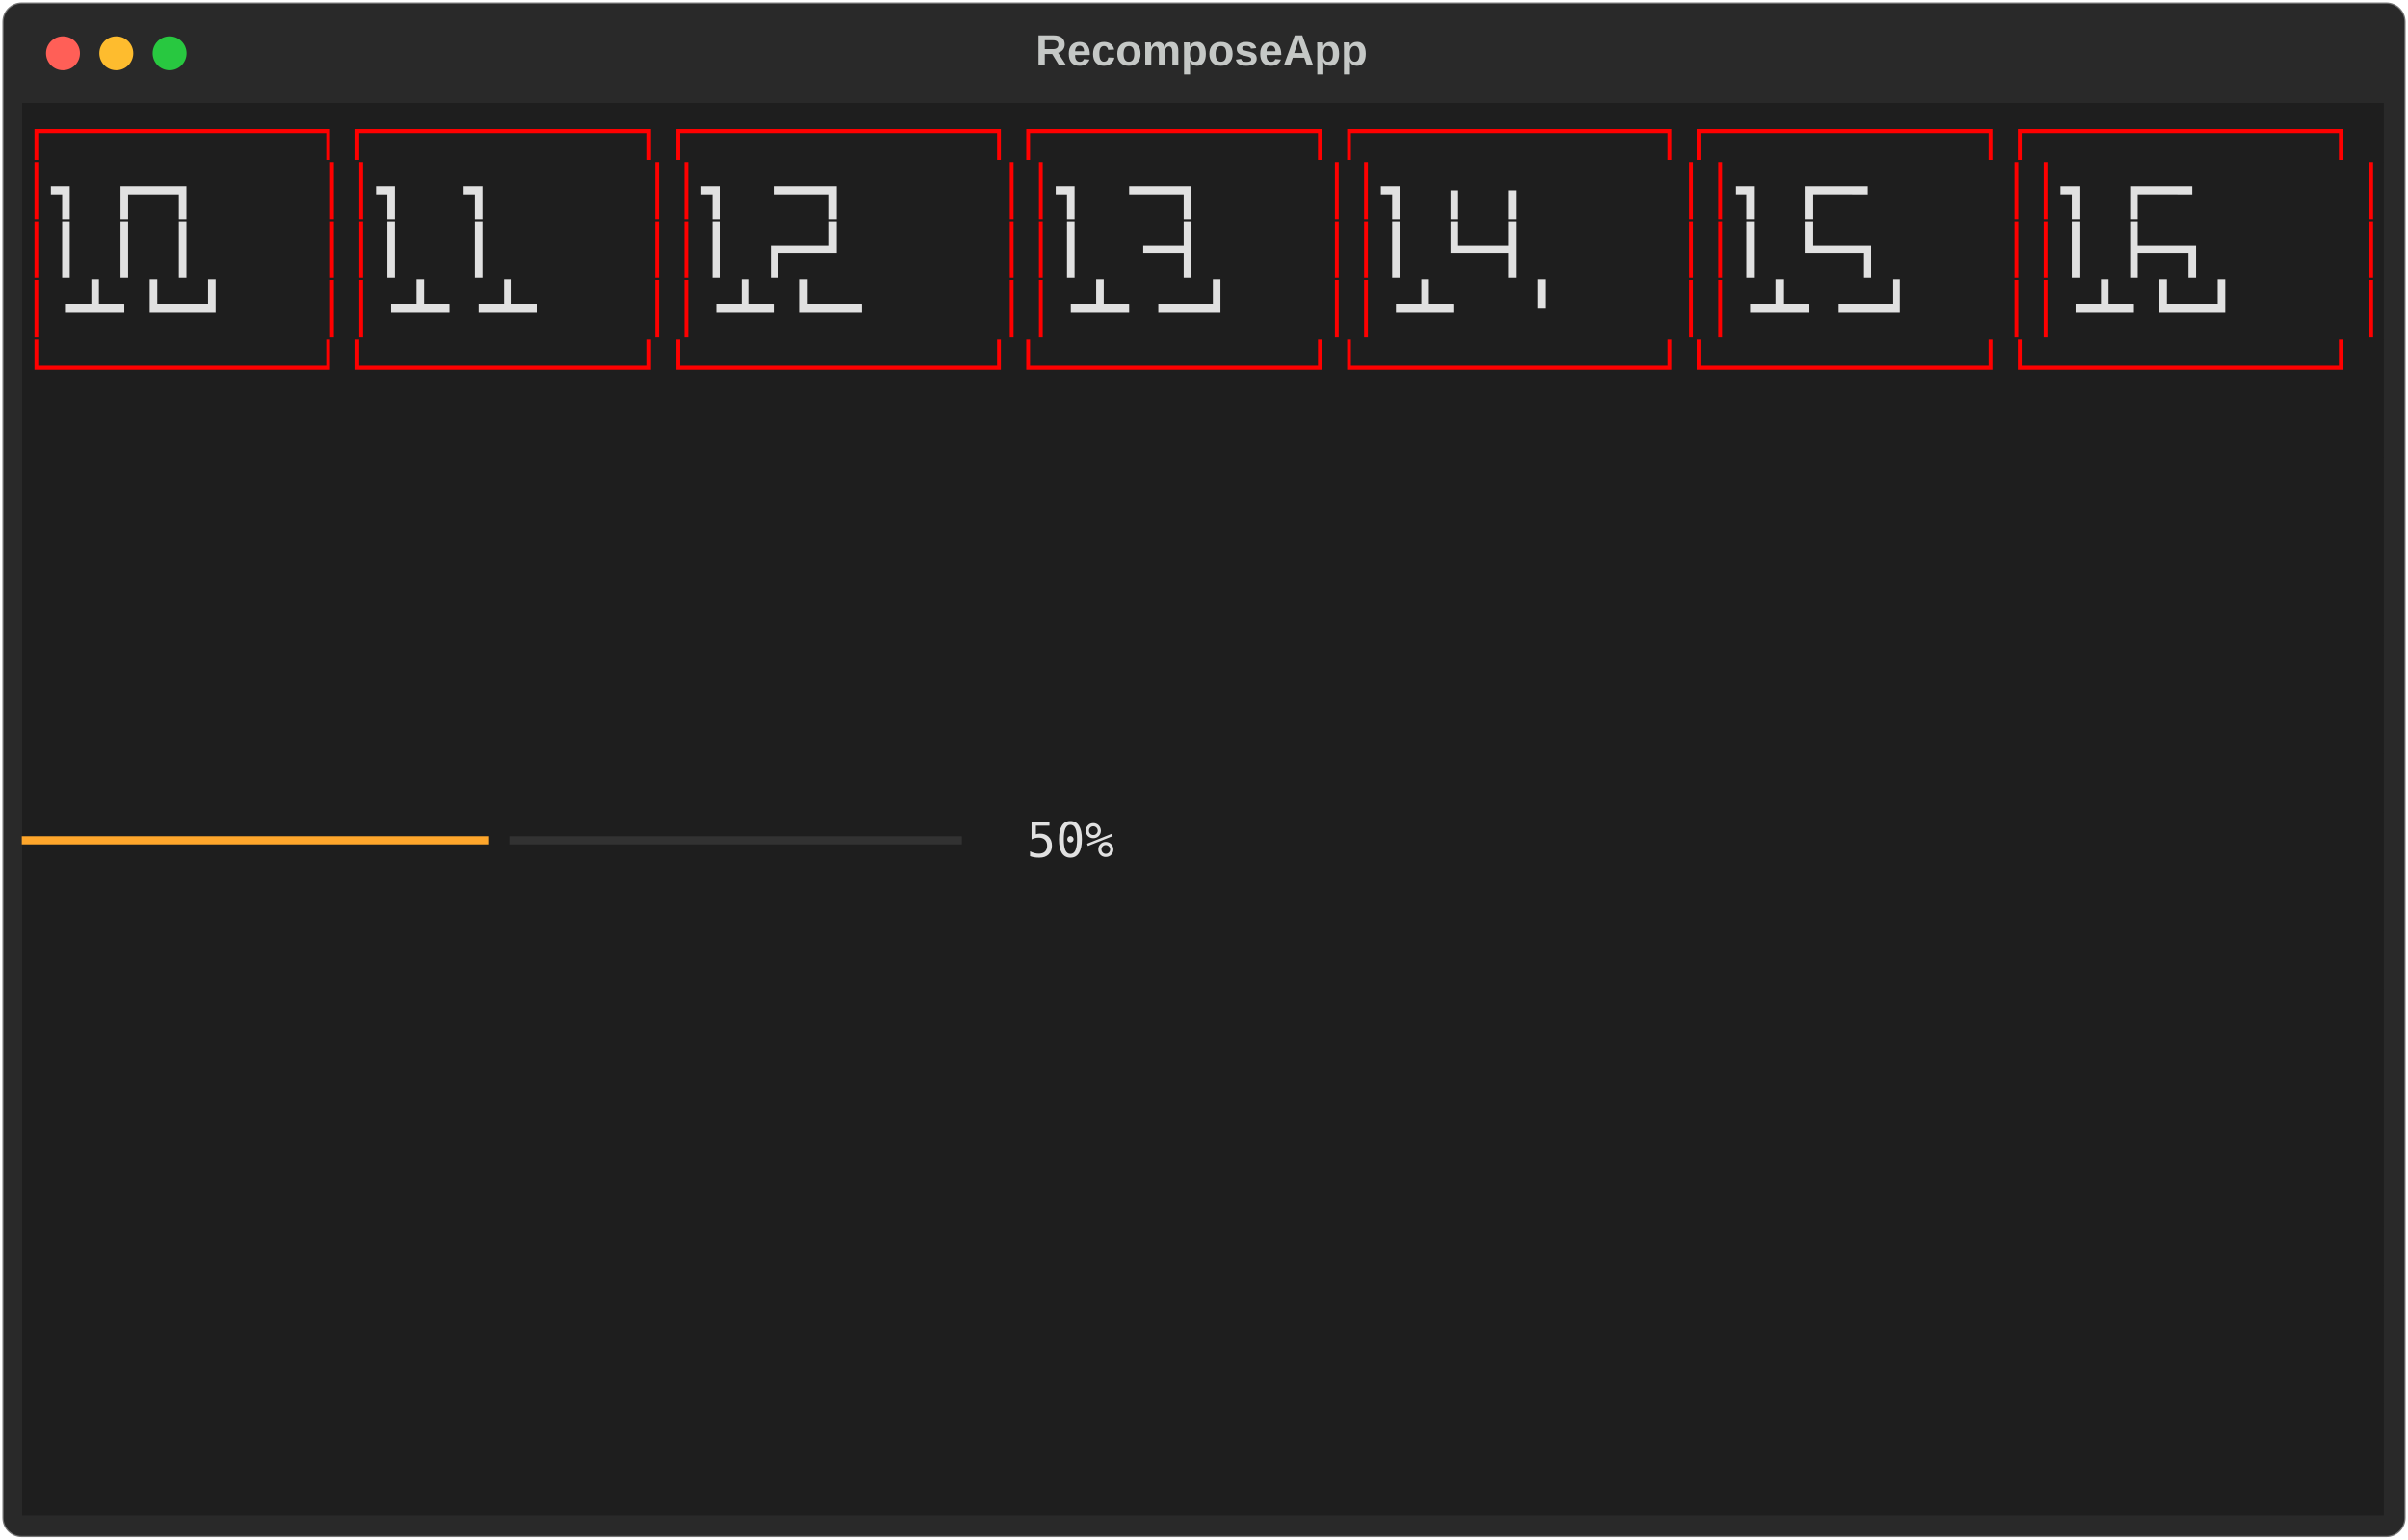
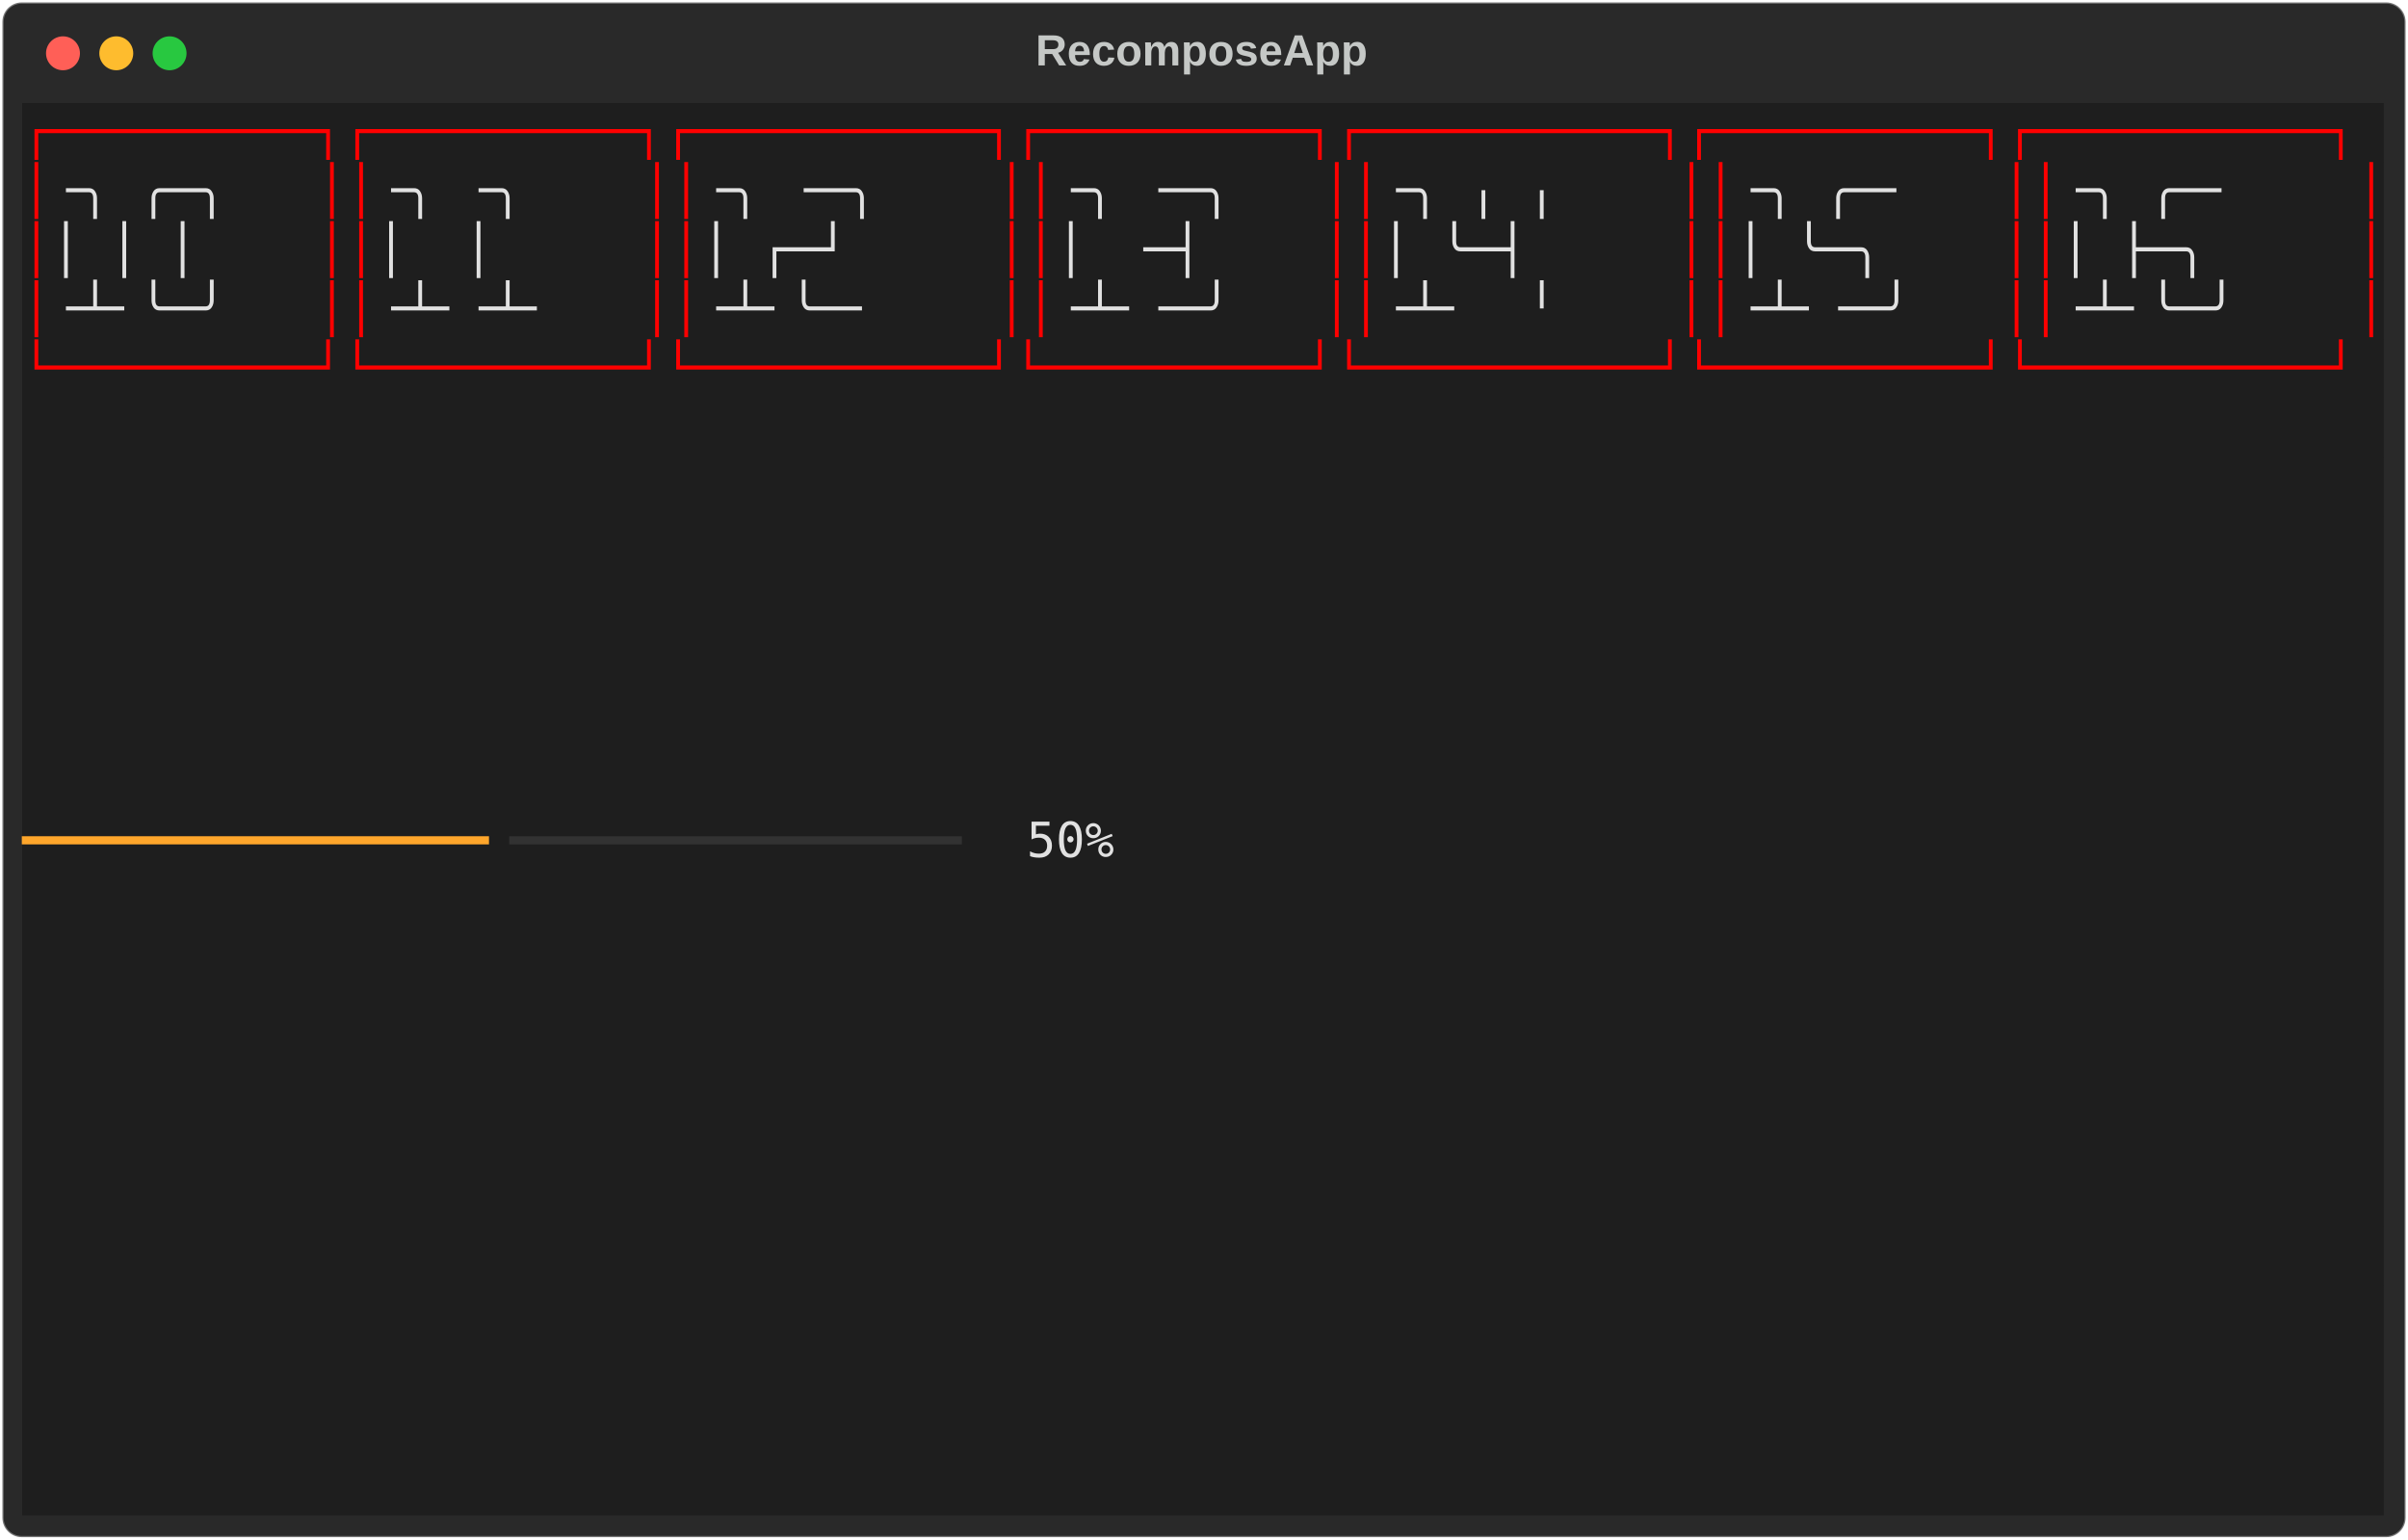
<svg xmlns="http://www.w3.org/2000/svg" class="rich-terminal" viewBox="0 0 994 635.6">
  <style>

    @font-face {
        font-family: "Fira Code";
        src: local("FiraCode-Regular"),
                url("https://cdnjs.cloudflare.com/ajax/libs/firacode/6.2.0/woff2/FiraCode-Regular.woff2") format("woff2"),
                url("https://cdnjs.cloudflare.com/ajax/libs/firacode/6.2.0/woff/FiraCode-Regular.woff") format("woff");
        font-style: normal;
        font-weight: 400;
    }
    @font-face {
        font-family: "Fira Code";
        src: local("FiraCode-Bold"),
                url("https://cdnjs.cloudflare.com/ajax/libs/firacode/6.2.0/woff2/FiraCode-Bold.woff2") format("woff2"),
                url("https://cdnjs.cloudflare.com/ajax/libs/firacode/6.2.0/woff/FiraCode-Bold.woff") format("woff");
        font-style: bold;
        font-weight: 700;
    }

-     .terminal-1943930343-matrix {
+     .terminal-3827288185-matrix {
        font-family: Fira Code, monospace;
        font-size: 20px;
        line-height: 24.4px;
        font-variant-east-asian: full-width;
    }

-     .terminal-1943930343-title {
+     .terminal-3827288185-title {
        font-size: 18px;
        font-weight: bold;
        font-family: arial;
    }

-     .terminal-1943930343-r1 { fill: #ff0000 }
- .terminal-1943930343-r2 { fill: #c5c8c6 }
- .terminal-1943930343-r3 { fill: #e1e1e1;font-weight: bold }
- .terminal-1943930343-r4 { fill: #e1e1e1 }
- .terminal-1943930343-r5 { fill: #fea62b }
- .terminal-1943930343-r6 { fill: #323232 }
+     .terminal-3827288185-r1 { fill: #ff0000 }
+ .terminal-3827288185-r2 { fill: #c5c8c6 }
+ .terminal-3827288185-r3 { fill: #e1e1e1 }
+ .terminal-3827288185-r4 { fill: #fea62b }
+ .terminal-3827288185-r5 { fill: #323232 }
    </style>
  <defs>
-     <clipPath id="terminal-1943930343-clip-terminal">
+     <clipPath id="terminal-3827288185-clip-terminal">
      <rect x="0" y="0" width="975.0" height="584.6" />
    </clipPath>
-     <clipPath id="terminal-1943930343-line-0">
+     <clipPath id="terminal-3827288185-line-0">
      <rect x="0" y="1.5" width="976" height="24.65" />
    </clipPath>
-     <clipPath id="terminal-1943930343-line-1">
+     <clipPath id="terminal-3827288185-line-1">
      <rect x="0" y="25.9" width="976" height="24.65" />
    </clipPath>
-     <clipPath id="terminal-1943930343-line-2">
+     <clipPath id="terminal-3827288185-line-2">
      <rect x="0" y="50.3" width="976" height="24.65" />
    </clipPath>
-     <clipPath id="terminal-1943930343-line-3">
+     <clipPath id="terminal-3827288185-line-3">
      <rect x="0" y="74.7" width="976" height="24.65" />
    </clipPath>
-     <clipPath id="terminal-1943930343-line-4">
+     <clipPath id="terminal-3827288185-line-4">
      <rect x="0" y="99.1" width="976" height="24.65" />
    </clipPath>
-     <clipPath id="terminal-1943930343-line-5">
+     <clipPath id="terminal-3827288185-line-5">
      <rect x="0" y="123.5" width="976" height="24.65" />
    </clipPath>
-     <clipPath id="terminal-1943930343-line-6">
+     <clipPath id="terminal-3827288185-line-6">
      <rect x="0" y="147.9" width="976" height="24.65" />
    </clipPath>
-     <clipPath id="terminal-1943930343-line-7">
+     <clipPath id="terminal-3827288185-line-7">
      <rect x="0" y="172.3" width="976" height="24.65" />
    </clipPath>
-     <clipPath id="terminal-1943930343-line-8">
+     <clipPath id="terminal-3827288185-line-8">
      <rect x="0" y="196.7" width="976" height="24.65" />
    </clipPath>
-     <clipPath id="terminal-1943930343-line-9">
+     <clipPath id="terminal-3827288185-line-9">
      <rect x="0" y="221.1" width="976" height="24.65" />
    </clipPath>
-     <clipPath id="terminal-1943930343-line-10">
+     <clipPath id="terminal-3827288185-line-10">
      <rect x="0" y="245.5" width="976" height="24.65" />
    </clipPath>
-     <clipPath id="terminal-1943930343-line-11">
+     <clipPath id="terminal-3827288185-line-11">
      <rect x="0" y="269.9" width="976" height="24.65" />
    </clipPath>
-     <clipPath id="terminal-1943930343-line-12">
+     <clipPath id="terminal-3827288185-line-12">
      <rect x="0" y="294.3" width="976" height="24.65" />
    </clipPath>
-     <clipPath id="terminal-1943930343-line-13">
+     <clipPath id="terminal-3827288185-line-13">
      <rect x="0" y="318.7" width="976" height="24.65" />
    </clipPath>
-     <clipPath id="terminal-1943930343-line-14">
+     <clipPath id="terminal-3827288185-line-14">
      <rect x="0" y="343.1" width="976" height="24.65" />
    </clipPath>
-     <clipPath id="terminal-1943930343-line-15">
+     <clipPath id="terminal-3827288185-line-15">
      <rect x="0" y="367.5" width="976" height="24.65" />
    </clipPath>
-     <clipPath id="terminal-1943930343-line-16">
+     <clipPath id="terminal-3827288185-line-16">
      <rect x="0" y="391.9" width="976" height="24.65" />
    </clipPath>
-     <clipPath id="terminal-1943930343-line-17">
+     <clipPath id="terminal-3827288185-line-17">
      <rect x="0" y="416.3" width="976" height="24.65" />
    </clipPath>
-     <clipPath id="terminal-1943930343-line-18">
+     <clipPath id="terminal-3827288185-line-18">
      <rect x="0" y="440.7" width="976" height="24.65" />
    </clipPath>
-     <clipPath id="terminal-1943930343-line-19">
+     <clipPath id="terminal-3827288185-line-19">
      <rect x="0" y="465.1" width="976" height="24.65" />
    </clipPath>
-     <clipPath id="terminal-1943930343-line-20">
+     <clipPath id="terminal-3827288185-line-20">
      <rect x="0" y="489.5" width="976" height="24.65" />
    </clipPath>
-     <clipPath id="terminal-1943930343-line-21">
+     <clipPath id="terminal-3827288185-line-21">
      <rect x="0" y="513.9" width="976" height="24.65" />
    </clipPath>
-     <clipPath id="terminal-1943930343-line-22">
+     <clipPath id="terminal-3827288185-line-22">
      <rect x="0" y="538.3" width="976" height="24.65" />
    </clipPath>
  </defs>
  <rect fill="#292929" stroke="rgba(255,255,255,0.35)" stroke-width="1" x="1" y="1" width="992" height="633.6" rx="8" />
-   <text class="terminal-1943930343-title" fill="#c5c8c6" text-anchor="middle" x="496" y="27">RecomposeApp</text>
+   <text class="terminal-3827288185-title" fill="#c5c8c6" text-anchor="middle" x="496" y="27">RecomposeApp</text>
  <g transform="translate(26,22)">
    <circle cx="0" cy="0" r="7" fill="#ff5f57" />
    <circle cx="22" cy="0" r="7" fill="#febc2e" />
    <circle cx="44" cy="0" r="7" fill="#28c840" />
  </g>
-   <g transform="translate(9, 41)" clip-path="url(#terminal-1943930343-clip-terminal)">
+   <g transform="translate(9, 41)" clip-path="url(#terminal-3827288185-clip-terminal)">
    <rect fill="#1e1e1e" x="0" y="1.5" width="976" height="24.65" shape-rendering="crispEdges" />
    <rect fill="#1e1e1e" x="0" y="25.9" width="12.2" height="24.65" shape-rendering="crispEdges" />
    <rect fill="#1e1e1e" x="12.2" y="25.9" width="109.8" height="24.65" shape-rendering="crispEdges" />
    <rect fill="#1e1e1e" x="122" y="25.9" width="24.4" height="24.65" shape-rendering="crispEdges" />
    <rect fill="#1e1e1e" x="146.4" y="25.9" width="109.8" height="24.65" shape-rendering="crispEdges" />
    <rect fill="#1e1e1e" x="256.2" y="25.9" width="24.4" height="24.65" shape-rendering="crispEdges" />
    <rect fill="#1e1e1e" x="280.6" y="25.9" width="122" height="24.65" shape-rendering="crispEdges" />
    <rect fill="#1e1e1e" x="402.6" y="25.9" width="24.4" height="24.65" shape-rendering="crispEdges" />
    <rect fill="#1e1e1e" x="427" y="25.9" width="109.8" height="24.65" shape-rendering="crispEdges" />
    <rect fill="#1e1e1e" x="536.8" y="25.9" width="24.4" height="24.65" shape-rendering="crispEdges" />
    <rect fill="#1e1e1e" x="561.2" y="25.9" width="122" height="24.65" shape-rendering="crispEdges" />
    <rect fill="#1e1e1e" x="683.2" y="25.9" width="24.4" height="24.65" shape-rendering="crispEdges" />
    <rect fill="#1e1e1e" x="707.6" y="25.9" width="109.8" height="24.65" shape-rendering="crispEdges" />
    <rect fill="#1e1e1e" x="817.4" y="25.9" width="24.4" height="24.65" shape-rendering="crispEdges" />
    <rect fill="#1e1e1e" x="841.8" y="25.9" width="122" height="24.65" shape-rendering="crispEdges" />
    <rect fill="#1e1e1e" x="963.8" y="25.9" width="12.2" height="24.65" shape-rendering="crispEdges" />
    <rect fill="#1e1e1e" x="0" y="50.3" width="12.2" height="24.65" shape-rendering="crispEdges" />
    <rect fill="#1e1e1e" x="12.2" y="50.3" width="109.8" height="24.65" shape-rendering="crispEdges" />
    <rect fill="#1e1e1e" x="122" y="50.3" width="24.4" height="24.65" shape-rendering="crispEdges" />
    <rect fill="#1e1e1e" x="146.4" y="50.3" width="109.8" height="24.65" shape-rendering="crispEdges" />
    <rect fill="#1e1e1e" x="256.2" y="50.3" width="24.4" height="24.65" shape-rendering="crispEdges" />
    <rect fill="#1e1e1e" x="280.6" y="50.3" width="122" height="24.65" shape-rendering="crispEdges" />
    <rect fill="#1e1e1e" x="402.6" y="50.3" width="24.4" height="24.65" shape-rendering="crispEdges" />
    <rect fill="#1e1e1e" x="427" y="50.3" width="109.8" height="24.65" shape-rendering="crispEdges" />
    <rect fill="#1e1e1e" x="536.8" y="50.3" width="24.4" height="24.65" shape-rendering="crispEdges" />
    <rect fill="#1e1e1e" x="561.2" y="50.3" width="122" height="24.65" shape-rendering="crispEdges" />
    <rect fill="#1e1e1e" x="683.2" y="50.3" width="24.4" height="24.65" shape-rendering="crispEdges" />
    <rect fill="#1e1e1e" x="707.6" y="50.3" width="109.8" height="24.65" shape-rendering="crispEdges" />
    <rect fill="#1e1e1e" x="817.4" y="50.3" width="24.4" height="24.65" shape-rendering="crispEdges" />
    <rect fill="#1e1e1e" x="841.8" y="50.3" width="122" height="24.65" shape-rendering="crispEdges" />
    <rect fill="#1e1e1e" x="963.8" y="50.3" width="12.2" height="24.65" shape-rendering="crispEdges" />
    <rect fill="#1e1e1e" x="0" y="74.7" width="12.2" height="24.65" shape-rendering="crispEdges" />
    <rect fill="#1e1e1e" x="12.2" y="74.7" width="109.8" height="24.65" shape-rendering="crispEdges" />
    <rect fill="#1e1e1e" x="122" y="74.7" width="24.4" height="24.65" shape-rendering="crispEdges" />
    <rect fill="#1e1e1e" x="146.4" y="74.7" width="109.8" height="24.65" shape-rendering="crispEdges" />
    <rect fill="#1e1e1e" x="256.2" y="74.7" width="24.4" height="24.65" shape-rendering="crispEdges" />
    <rect fill="#1e1e1e" x="280.6" y="74.7" width="122" height="24.65" shape-rendering="crispEdges" />
    <rect fill="#1e1e1e" x="402.6" y="74.7" width="24.4" height="24.65" shape-rendering="crispEdges" />
    <rect fill="#1e1e1e" x="427" y="74.7" width="109.8" height="24.65" shape-rendering="crispEdges" />
    <rect fill="#1e1e1e" x="536.8" y="74.7" width="24.4" height="24.65" shape-rendering="crispEdges" />
    <rect fill="#1e1e1e" x="561.2" y="74.7" width="122" height="24.65" shape-rendering="crispEdges" />
    <rect fill="#1e1e1e" x="683.2" y="74.7" width="24.4" height="24.65" shape-rendering="crispEdges" />
    <rect fill="#1e1e1e" x="707.6" y="74.7" width="109.8" height="24.65" shape-rendering="crispEdges" />
    <rect fill="#1e1e1e" x="817.4" y="74.7" width="24.4" height="24.65" shape-rendering="crispEdges" />
    <rect fill="#1e1e1e" x="841.8" y="74.7" width="122" height="24.65" shape-rendering="crispEdges" />
    <rect fill="#1e1e1e" x="963.8" y="74.7" width="12.2" height="24.65" shape-rendering="crispEdges" />
    <rect fill="#1e1e1e" x="0" y="99.1" width="976" height="24.65" shape-rendering="crispEdges" />
    <rect fill="#1e1e1e" x="0" y="123.5" width="976" height="24.65" shape-rendering="crispEdges" />
    <rect fill="#1e1e1e" x="0" y="147.9" width="976" height="24.65" shape-rendering="crispEdges" />
    <rect fill="#1e1e1e" x="0" y="172.3" width="976" height="24.65" shape-rendering="crispEdges" />
    <rect fill="#1e1e1e" x="0" y="196.7" width="976" height="24.65" shape-rendering="crispEdges" />
    <rect fill="#1e1e1e" x="0" y="221.1" width="976" height="24.65" shape-rendering="crispEdges" />
    <rect fill="#1e1e1e" x="0" y="245.5" width="976" height="24.65" shape-rendering="crispEdges" />
    <rect fill="#1e1e1e" x="0" y="269.9" width="976" height="24.65" shape-rendering="crispEdges" />
    <rect fill="#1e1e1e" x="0" y="294.3" width="195.2" height="24.65" shape-rendering="crispEdges" />
    <rect fill="#1e1e1e" x="195.2" y="294.3" width="195.2" height="24.65" shape-rendering="crispEdges" />
    <rect fill="#1e1e1e" x="390.4" y="294.3" width="24.4" height="24.65" shape-rendering="crispEdges" />
    <rect fill="#1e1e1e" x="414.8" y="294.3" width="561.2" height="24.65" shape-rendering="crispEdges" />
    <rect fill="#1e1e1e" x="0" y="318.7" width="976" height="24.65" shape-rendering="crispEdges" />
    <rect fill="#1e1e1e" x="0" y="343.1" width="976" height="24.65" shape-rendering="crispEdges" />
    <rect fill="#1e1e1e" x="0" y="367.5" width="976" height="24.65" shape-rendering="crispEdges" />
    <rect fill="#1e1e1e" x="0" y="391.9" width="976" height="24.65" shape-rendering="crispEdges" />
    <rect fill="#1e1e1e" x="0" y="416.3" width="976" height="24.65" shape-rendering="crispEdges" />
    <rect fill="#1e1e1e" x="0" y="440.7" width="976" height="24.65" shape-rendering="crispEdges" />
    <rect fill="#1e1e1e" x="0" y="465.1" width="976" height="24.65" shape-rendering="crispEdges" />
    <rect fill="#1e1e1e" x="0" y="489.5" width="976" height="24.65" shape-rendering="crispEdges" />
    <rect fill="#1e1e1e" x="0" y="513.9" width="976" height="24.65" shape-rendering="crispEdges" />
    <rect fill="#1e1e1e" x="0" y="538.3" width="976" height="24.65" shape-rendering="crispEdges" />
    <rect fill="#1e1e1e" x="0" y="562.7" width="976" height="24.65" shape-rendering="crispEdges" />
-     <g class="terminal-1943930343-matrix">
-       <text class="terminal-1943930343-r1" x="0" y="20" textLength="976" clip-path="url(#terminal-1943930343-line-0)">┌─────────┐┌─────────┐┌──────────┐┌─────────┐┌──────────┐┌─────────┐┌──────────┐</text>
-       <text class="terminal-1943930343-r2" x="976" y="20" textLength="12.2" clip-path="url(#terminal-1943930343-line-0)">
- </text>
-       <text class="terminal-1943930343-r1" x="0" y="44.4" textLength="12.2" clip-path="url(#terminal-1943930343-line-1)">│</text>
-       <text class="terminal-1943930343-r3" x="12.2" y="44.4" textLength="109.8" clip-path="url(#terminal-1943930343-line-1)"> ┓ ┏━┓   </text>
-       <text class="terminal-1943930343-r1" x="122" y="44.4" textLength="24.4" clip-path="url(#terminal-1943930343-line-1)">││</text>
-       <text class="terminal-1943930343-r3" x="146.4" y="44.4" textLength="109.8" clip-path="url(#terminal-1943930343-line-1)"> ┓  ┓    </text>
-       <text class="terminal-1943930343-r1" x="256.2" y="44.4" textLength="24.4" clip-path="url(#terminal-1943930343-line-1)">││</text>
-       <text class="terminal-1943930343-r3" x="280.6" y="44.4" textLength="122" clip-path="url(#terminal-1943930343-line-1)"> ┓ ╺━┓    </text>
-       <text class="terminal-1943930343-r1" x="402.6" y="44.4" textLength="24.4" clip-path="url(#terminal-1943930343-line-1)">││</text>
-       <text class="terminal-1943930343-r3" x="427" y="44.4" textLength="109.8" clip-path="url(#terminal-1943930343-line-1)"> ┓ ╺━┓   </text>
-       <text class="terminal-1943930343-r1" x="536.8" y="44.4" textLength="24.4" clip-path="url(#terminal-1943930343-line-1)">││</text>
-       <text class="terminal-1943930343-r3" x="561.2" y="44.4" textLength="122" clip-path="url(#terminal-1943930343-line-1)"> ┓ ╻ ╻    </text>
-       <text class="terminal-1943930343-r1" x="683.2" y="44.4" textLength="24.4" clip-path="url(#terminal-1943930343-line-1)">││</text>
-       <text class="terminal-1943930343-r3" x="707.6" y="44.4" textLength="109.8" clip-path="url(#terminal-1943930343-line-1)"> ┓ ┏━╸   </text>
-       <text class="terminal-1943930343-r1" x="817.4" y="44.4" textLength="24.4" clip-path="url(#terminal-1943930343-line-1)">││</text>
-       <text class="terminal-1943930343-r3" x="841.8" y="44.4" textLength="122" clip-path="url(#terminal-1943930343-line-1)"> ┓ ┏━╸    </text>
-       <text class="terminal-1943930343-r1" x="963.8" y="44.4" textLength="12.2" clip-path="url(#terminal-1943930343-line-1)">│</text>
-       <text class="terminal-1943930343-r2" x="976" y="44.4" textLength="12.2" clip-path="url(#terminal-1943930343-line-1)">
- </text>
-       <text class="terminal-1943930343-r1" x="0" y="68.8" textLength="12.2" clip-path="url(#terminal-1943930343-line-2)">│</text>
-       <text class="terminal-1943930343-r3" x="12.2" y="68.8" textLength="109.8" clip-path="url(#terminal-1943930343-line-2)"> ┃ ┃ ┃   </text>
-       <text class="terminal-1943930343-r1" x="122" y="68.8" textLength="24.4" clip-path="url(#terminal-1943930343-line-2)">││</text>
-       <text class="terminal-1943930343-r3" x="146.4" y="68.8" textLength="109.8" clip-path="url(#terminal-1943930343-line-2)"> ┃  ┃    </text>
-       <text class="terminal-1943930343-r1" x="256.2" y="68.8" textLength="24.4" clip-path="url(#terminal-1943930343-line-2)">││</text>
-       <text class="terminal-1943930343-r3" x="280.6" y="68.8" textLength="122" clip-path="url(#terminal-1943930343-line-2)"> ┃ ┏━┛    </text>
-       <text class="terminal-1943930343-r1" x="402.6" y="68.8" textLength="24.4" clip-path="url(#terminal-1943930343-line-2)">││</text>
-       <text class="terminal-1943930343-r3" x="427" y="68.8" textLength="109.8" clip-path="url(#terminal-1943930343-line-2)"> ┃  ━┫   </text>
-       <text class="terminal-1943930343-r1" x="536.8" y="68.8" textLength="24.4" clip-path="url(#terminal-1943930343-line-2)">││</text>
-       <text class="terminal-1943930343-r3" x="561.2" y="68.8" textLength="122" clip-path="url(#terminal-1943930343-line-2)"> ┃ ┗━┫    </text>
-       <text class="terminal-1943930343-r1" x="683.2" y="68.8" textLength="24.4" clip-path="url(#terminal-1943930343-line-2)">││</text>
-       <text class="terminal-1943930343-r3" x="707.6" y="68.8" textLength="109.8" clip-path="url(#terminal-1943930343-line-2)"> ┃ ┗━┓   </text>
-       <text class="terminal-1943930343-r1" x="817.4" y="68.8" textLength="24.4" clip-path="url(#terminal-1943930343-line-2)">││</text>
-       <text class="terminal-1943930343-r3" x="841.8" y="68.8" textLength="122" clip-path="url(#terminal-1943930343-line-2)"> ┃ ┣━┓    </text>
-       <text class="terminal-1943930343-r1" x="963.8" y="68.8" textLength="12.2" clip-path="url(#terminal-1943930343-line-2)">│</text>
-       <text class="terminal-1943930343-r2" x="976" y="68.8" textLength="12.2" clip-path="url(#terminal-1943930343-line-2)">
- </text>
-       <text class="terminal-1943930343-r1" x="0" y="93.2" textLength="12.2" clip-path="url(#terminal-1943930343-line-3)">│</text>
-       <text class="terminal-1943930343-r3" x="12.2" y="93.2" textLength="109.8" clip-path="url(#terminal-1943930343-line-3)">╺┻╸┗━┛   </text>
-       <text class="terminal-1943930343-r1" x="122" y="93.2" textLength="24.4" clip-path="url(#terminal-1943930343-line-3)">││</text>
-       <text class="terminal-1943930343-r3" x="146.4" y="93.2" textLength="109.8" clip-path="url(#terminal-1943930343-line-3)">╺┻╸╺┻╸   </text>
-       <text class="terminal-1943930343-r1" x="256.2" y="93.2" textLength="24.4" clip-path="url(#terminal-1943930343-line-3)">││</text>
-       <text class="terminal-1943930343-r3" x="280.6" y="93.2" textLength="122" clip-path="url(#terminal-1943930343-line-3)">╺┻╸┗━╸    </text>
-       <text class="terminal-1943930343-r1" x="402.6" y="93.2" textLength="24.4" clip-path="url(#terminal-1943930343-line-3)">││</text>
-       <text class="terminal-1943930343-r3" x="427" y="93.2" textLength="109.8" clip-path="url(#terminal-1943930343-line-3)">╺┻╸╺━┛   </text>
-       <text class="terminal-1943930343-r1" x="536.8" y="93.2" textLength="24.4" clip-path="url(#terminal-1943930343-line-3)">││</text>
-       <text class="terminal-1943930343-r3" x="561.2" y="93.2" textLength="122" clip-path="url(#terminal-1943930343-line-3)">╺┻╸  ╹    </text>
-       <text class="terminal-1943930343-r1" x="683.2" y="93.2" textLength="24.4" clip-path="url(#terminal-1943930343-line-3)">││</text>
-       <text class="terminal-1943930343-r3" x="707.6" y="93.2" textLength="109.8" clip-path="url(#terminal-1943930343-line-3)">╺┻╸╺━┛   </text>
-       <text class="terminal-1943930343-r1" x="817.4" y="93.2" textLength="24.4" clip-path="url(#terminal-1943930343-line-3)">││</text>
-       <text class="terminal-1943930343-r3" x="841.8" y="93.2" textLength="122" clip-path="url(#terminal-1943930343-line-3)">╺┻╸┗━┛    </text>
-       <text class="terminal-1943930343-r1" x="963.8" y="93.2" textLength="12.2" clip-path="url(#terminal-1943930343-line-3)">│</text>
-       <text class="terminal-1943930343-r2" x="976" y="93.2" textLength="12.2" clip-path="url(#terminal-1943930343-line-3)">
- </text>
-       <text class="terminal-1943930343-r1" x="0" y="117.6" textLength="976" clip-path="url(#terminal-1943930343-line-4)">└─────────┘└─────────┘└──────────┘└─────────┘└──────────┘└─────────┘└──────────┘</text>
-       <text class="terminal-1943930343-r2" x="976" y="117.6" textLength="12.2" clip-path="url(#terminal-1943930343-line-4)">
- </text>
-       <text class="terminal-1943930343-r2" x="976" y="142" textLength="12.2" clip-path="url(#terminal-1943930343-line-5)">
- </text>
-       <text class="terminal-1943930343-r2" x="976" y="166.4" textLength="12.2" clip-path="url(#terminal-1943930343-line-6)">
- </text>
-       <text class="terminal-1943930343-r2" x="976" y="190.8" textLength="12.2" clip-path="url(#terminal-1943930343-line-7)">
- </text>
-       <text class="terminal-1943930343-r2" x="976" y="215.2" textLength="12.2" clip-path="url(#terminal-1943930343-line-8)">
- </text>
-       <text class="terminal-1943930343-r2" x="976" y="239.6" textLength="12.2" clip-path="url(#terminal-1943930343-line-9)">
- </text>
-       <text class="terminal-1943930343-r2" x="976" y="264" textLength="12.2" clip-path="url(#terminal-1943930343-line-10)">
- </text>
-       <text class="terminal-1943930343-r2" x="976" y="288.4" textLength="12.2" clip-path="url(#terminal-1943930343-line-11)">
- </text>
-       <text class="terminal-1943930343-r5" x="0" y="312.8" textLength="195.2" clip-path="url(#terminal-1943930343-line-12)">━━━━━━━━━━━━━━━━</text>
-       <text class="terminal-1943930343-r6" x="195.2" y="312.8" textLength="195.2" clip-path="url(#terminal-1943930343-line-12)">╺━━━━━━━━━━━━━━━</text>
-       <text class="terminal-1943930343-r4" x="414.8" y="312.8" textLength="561.2" clip-path="url(#terminal-1943930343-line-12)">50%                                           </text>
-       <text class="terminal-1943930343-r2" x="976" y="312.8" textLength="12.2" clip-path="url(#terminal-1943930343-line-12)">
- </text>
-       <text class="terminal-1943930343-r2" x="976" y="337.2" textLength="12.2" clip-path="url(#terminal-1943930343-line-13)">
- </text>
-       <text class="terminal-1943930343-r2" x="976" y="361.6" textLength="12.2" clip-path="url(#terminal-1943930343-line-14)">
- </text>
-       <text class="terminal-1943930343-r2" x="976" y="386" textLength="12.2" clip-path="url(#terminal-1943930343-line-15)">
- </text>
-       <text class="terminal-1943930343-r2" x="976" y="410.4" textLength="12.2" clip-path="url(#terminal-1943930343-line-16)">
- </text>
-       <text class="terminal-1943930343-r2" x="976" y="434.8" textLength="12.2" clip-path="url(#terminal-1943930343-line-17)">
- </text>
-       <text class="terminal-1943930343-r2" x="976" y="459.2" textLength="12.2" clip-path="url(#terminal-1943930343-line-18)">
- </text>
-       <text class="terminal-1943930343-r2" x="976" y="483.6" textLength="12.2" clip-path="url(#terminal-1943930343-line-19)">
- </text>
-       <text class="terminal-1943930343-r2" x="976" y="508" textLength="12.2" clip-path="url(#terminal-1943930343-line-20)">
- </text>
-       <text class="terminal-1943930343-r2" x="976" y="532.4" textLength="12.2" clip-path="url(#terminal-1943930343-line-21)">
- </text>
-       <text class="terminal-1943930343-r2" x="976" y="556.8" textLength="12.2" clip-path="url(#terminal-1943930343-line-22)">
+     <g class="terminal-3827288185-matrix">
+       <text class="terminal-3827288185-r1" x="0" y="20" textLength="976" clip-path="url(#terminal-3827288185-line-0)">┌─────────┐┌─────────┐┌──────────┐┌─────────┐┌──────────┐┌─────────┐┌──────────┐</text>
+       <text class="terminal-3827288185-r2" x="976" y="20" textLength="12.2" clip-path="url(#terminal-3827288185-line-0)">
+ </text>
+       <text class="terminal-3827288185-r1" x="0" y="44.4" textLength="12.2" clip-path="url(#terminal-3827288185-line-1)">│</text>
+       <text class="terminal-3827288185-r3" x="12.2" y="44.4" textLength="109.8" clip-path="url(#terminal-3827288185-line-1)">╶╮ ╭─╮   </text>
+       <text class="terminal-3827288185-r1" x="122" y="44.4" textLength="24.4" clip-path="url(#terminal-3827288185-line-1)">││</text>
+       <text class="terminal-3827288185-r3" x="146.4" y="44.4" textLength="109.8" clip-path="url(#terminal-3827288185-line-1)">╶╮ ╶╮    </text>
+       <text class="terminal-3827288185-r1" x="256.2" y="44.4" textLength="24.4" clip-path="url(#terminal-3827288185-line-1)">││</text>
+       <text class="terminal-3827288185-r3" x="280.6" y="44.4" textLength="122" clip-path="url(#terminal-3827288185-line-1)">╶╮ ╶─╮    </text>
+       <text class="terminal-3827288185-r1" x="402.6" y="44.4" textLength="24.4" clip-path="url(#terminal-3827288185-line-1)">││</text>
+       <text class="terminal-3827288185-r3" x="427" y="44.4" textLength="109.8" clip-path="url(#terminal-3827288185-line-1)">╶╮ ╶─╮   </text>
+       <text class="terminal-3827288185-r1" x="536.8" y="44.4" textLength="24.4" clip-path="url(#terminal-3827288185-line-1)">││</text>
+       <text class="terminal-3827288185-r3" x="561.2" y="44.4" textLength="122" clip-path="url(#terminal-3827288185-line-1)">╶╮ ╷ ╷    </text>
+       <text class="terminal-3827288185-r1" x="683.2" y="44.4" textLength="24.4" clip-path="url(#terminal-3827288185-line-1)">││</text>
+       <text class="terminal-3827288185-r3" x="707.6" y="44.4" textLength="109.8" clip-path="url(#terminal-3827288185-line-1)">╶╮ ╭─╴   </text>
+       <text class="terminal-3827288185-r1" x="817.4" y="44.4" textLength="24.4" clip-path="url(#terminal-3827288185-line-1)">││</text>
+       <text class="terminal-3827288185-r3" x="841.8" y="44.4" textLength="122" clip-path="url(#terminal-3827288185-line-1)">╶╮ ╭─╴    </text>
+       <text class="terminal-3827288185-r1" x="963.8" y="44.4" textLength="12.2" clip-path="url(#terminal-3827288185-line-1)">│</text>
+       <text class="terminal-3827288185-r2" x="976" y="44.4" textLength="12.2" clip-path="url(#terminal-3827288185-line-1)">
+ </text>
+       <text class="terminal-3827288185-r1" x="0" y="68.8" textLength="12.2" clip-path="url(#terminal-3827288185-line-2)">│</text>
+       <text class="terminal-3827288185-r3" x="12.2" y="68.8" textLength="109.8" clip-path="url(#terminal-3827288185-line-2)"> │ │ │   </text>
+       <text class="terminal-3827288185-r1" x="122" y="68.8" textLength="24.4" clip-path="url(#terminal-3827288185-line-2)">││</text>
+       <text class="terminal-3827288185-r3" x="146.4" y="68.8" textLength="109.8" clip-path="url(#terminal-3827288185-line-2)"> │  │    </text>
+       <text class="terminal-3827288185-r1" x="256.2" y="68.8" textLength="24.4" clip-path="url(#terminal-3827288185-line-2)">││</text>
+       <text class="terminal-3827288185-r3" x="280.6" y="68.8" textLength="122" clip-path="url(#terminal-3827288185-line-2)"> │ ┌─┘    </text>
+       <text class="terminal-3827288185-r1" x="402.6" y="68.8" textLength="24.4" clip-path="url(#terminal-3827288185-line-2)">││</text>
+       <text class="terminal-3827288185-r3" x="427" y="68.8" textLength="109.8" clip-path="url(#terminal-3827288185-line-2)"> │  ─┤   </text>
+       <text class="terminal-3827288185-r1" x="536.8" y="68.8" textLength="24.4" clip-path="url(#terminal-3827288185-line-2)">││</text>
+       <text class="terminal-3827288185-r3" x="561.2" y="68.8" textLength="122" clip-path="url(#terminal-3827288185-line-2)"> │ ╰─┤    </text>
+       <text class="terminal-3827288185-r1" x="683.2" y="68.8" textLength="24.4" clip-path="url(#terminal-3827288185-line-2)">││</text>
+       <text class="terminal-3827288185-r3" x="707.6" y="68.8" textLength="109.8" clip-path="url(#terminal-3827288185-line-2)"> │ ╰─╮   </text>
+       <text class="terminal-3827288185-r1" x="817.4" y="68.8" textLength="24.4" clip-path="url(#terminal-3827288185-line-2)">││</text>
+       <text class="terminal-3827288185-r3" x="841.8" y="68.8" textLength="122" clip-path="url(#terminal-3827288185-line-2)"> │ ├─╮    </text>
+       <text class="terminal-3827288185-r1" x="963.8" y="68.8" textLength="12.2" clip-path="url(#terminal-3827288185-line-2)">│</text>
+       <text class="terminal-3827288185-r2" x="976" y="68.8" textLength="12.2" clip-path="url(#terminal-3827288185-line-2)">
+ </text>
+       <text class="terminal-3827288185-r1" x="0" y="93.2" textLength="12.2" clip-path="url(#terminal-3827288185-line-3)">│</text>
+       <text class="terminal-3827288185-r3" x="12.2" y="93.2" textLength="109.8" clip-path="url(#terminal-3827288185-line-3)">╶┴╴╰─╯   </text>
+       <text class="terminal-3827288185-r1" x="122" y="93.2" textLength="24.4" clip-path="url(#terminal-3827288185-line-3)">││</text>
+       <text class="terminal-3827288185-r3" x="146.4" y="93.2" textLength="109.8" clip-path="url(#terminal-3827288185-line-3)">╶┴╴╶┴╴   </text>
+       <text class="terminal-3827288185-r1" x="256.2" y="93.2" textLength="24.4" clip-path="url(#terminal-3827288185-line-3)">││</text>
+       <text class="terminal-3827288185-r3" x="280.6" y="93.2" textLength="122" clip-path="url(#terminal-3827288185-line-3)">╶┴╴╰─╴    </text>
+       <text class="terminal-3827288185-r1" x="402.6" y="93.2" textLength="24.4" clip-path="url(#terminal-3827288185-line-3)">││</text>
+       <text class="terminal-3827288185-r3" x="427" y="93.2" textLength="109.8" clip-path="url(#terminal-3827288185-line-3)">╶┴╴╶─╯   </text>
+       <text class="terminal-3827288185-r1" x="536.8" y="93.2" textLength="24.4" clip-path="url(#terminal-3827288185-line-3)">││</text>
+       <text class="terminal-3827288185-r3" x="561.2" y="93.2" textLength="122" clip-path="url(#terminal-3827288185-line-3)">╶┴╴  ╵    </text>
+       <text class="terminal-3827288185-r1" x="683.2" y="93.2" textLength="24.4" clip-path="url(#terminal-3827288185-line-3)">││</text>
+       <text class="terminal-3827288185-r3" x="707.6" y="93.2" textLength="109.8" clip-path="url(#terminal-3827288185-line-3)">╶┴╴╶─╯   </text>
+       <text class="terminal-3827288185-r1" x="817.4" y="93.2" textLength="24.4" clip-path="url(#terminal-3827288185-line-3)">││</text>
+       <text class="terminal-3827288185-r3" x="841.8" y="93.2" textLength="122" clip-path="url(#terminal-3827288185-line-3)">╶┴╴╰─╯    </text>
+       <text class="terminal-3827288185-r1" x="963.8" y="93.2" textLength="12.2" clip-path="url(#terminal-3827288185-line-3)">│</text>
+       <text class="terminal-3827288185-r2" x="976" y="93.2" textLength="12.2" clip-path="url(#terminal-3827288185-line-3)">
+ </text>
+       <text class="terminal-3827288185-r1" x="0" y="117.6" textLength="976" clip-path="url(#terminal-3827288185-line-4)">└─────────┘└─────────┘└──────────┘└─────────┘└──────────┘└─────────┘└──────────┘</text>
+       <text class="terminal-3827288185-r2" x="976" y="117.6" textLength="12.2" clip-path="url(#terminal-3827288185-line-4)">
+ </text>
+       <text class="terminal-3827288185-r2" x="976" y="142" textLength="12.2" clip-path="url(#terminal-3827288185-line-5)">
+ </text>
+       <text class="terminal-3827288185-r2" x="976" y="166.4" textLength="12.2" clip-path="url(#terminal-3827288185-line-6)">
+ </text>
+       <text class="terminal-3827288185-r2" x="976" y="190.8" textLength="12.2" clip-path="url(#terminal-3827288185-line-7)">
+ </text>
+       <text class="terminal-3827288185-r2" x="976" y="215.2" textLength="12.2" clip-path="url(#terminal-3827288185-line-8)">
+ </text>
+       <text class="terminal-3827288185-r2" x="976" y="239.6" textLength="12.2" clip-path="url(#terminal-3827288185-line-9)">
+ </text>
+       <text class="terminal-3827288185-r2" x="976" y="264" textLength="12.2" clip-path="url(#terminal-3827288185-line-10)">
+ </text>
+       <text class="terminal-3827288185-r2" x="976" y="288.4" textLength="12.2" clip-path="url(#terminal-3827288185-line-11)">
+ </text>
+       <text class="terminal-3827288185-r4" x="0" y="312.8" textLength="195.2" clip-path="url(#terminal-3827288185-line-12)">━━━━━━━━━━━━━━━━</text>
+       <text class="terminal-3827288185-r5" x="195.2" y="312.8" textLength="195.2" clip-path="url(#terminal-3827288185-line-12)">╺━━━━━━━━━━━━━━━</text>
+       <text class="terminal-3827288185-r3" x="414.8" y="312.8" textLength="561.2" clip-path="url(#terminal-3827288185-line-12)">50%                                           </text>
+       <text class="terminal-3827288185-r2" x="976" y="312.8" textLength="12.2" clip-path="url(#terminal-3827288185-line-12)">
+ </text>
+       <text class="terminal-3827288185-r2" x="976" y="337.2" textLength="12.2" clip-path="url(#terminal-3827288185-line-13)">
+ </text>
+       <text class="terminal-3827288185-r2" x="976" y="361.6" textLength="12.2" clip-path="url(#terminal-3827288185-line-14)">
+ </text>
+       <text class="terminal-3827288185-r2" x="976" y="386" textLength="12.2" clip-path="url(#terminal-3827288185-line-15)">
+ </text>
+       <text class="terminal-3827288185-r2" x="976" y="410.4" textLength="12.2" clip-path="url(#terminal-3827288185-line-16)">
+ </text>
+       <text class="terminal-3827288185-r2" x="976" y="434.8" textLength="12.2" clip-path="url(#terminal-3827288185-line-17)">
+ </text>
+       <text class="terminal-3827288185-r2" x="976" y="459.2" textLength="12.2" clip-path="url(#terminal-3827288185-line-18)">
+ </text>
+       <text class="terminal-3827288185-r2" x="976" y="483.6" textLength="12.2" clip-path="url(#terminal-3827288185-line-19)">
+ </text>
+       <text class="terminal-3827288185-r2" x="976" y="508" textLength="12.2" clip-path="url(#terminal-3827288185-line-20)">
+ </text>
+       <text class="terminal-3827288185-r2" x="976" y="532.4" textLength="12.2" clip-path="url(#terminal-3827288185-line-21)">
+ </text>
+       <text class="terminal-3827288185-r2" x="976" y="556.8" textLength="12.2" clip-path="url(#terminal-3827288185-line-22)">
</text>
    </g>
  </g>
</svg>
